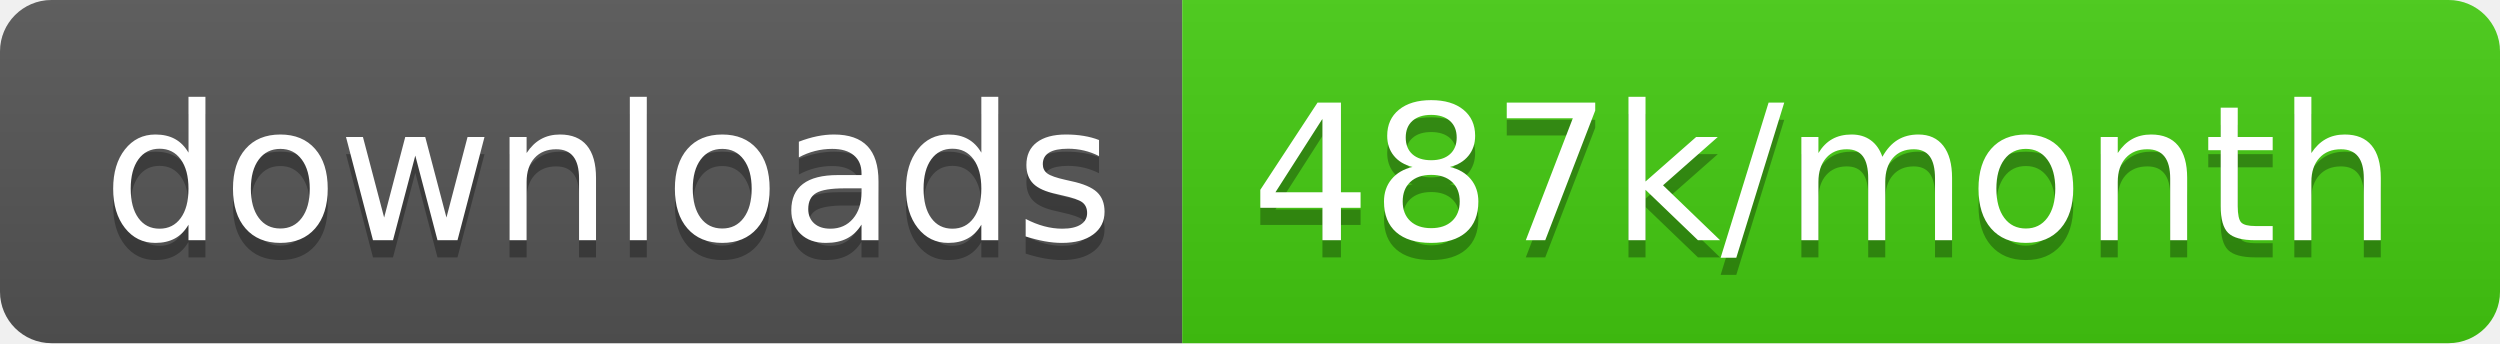
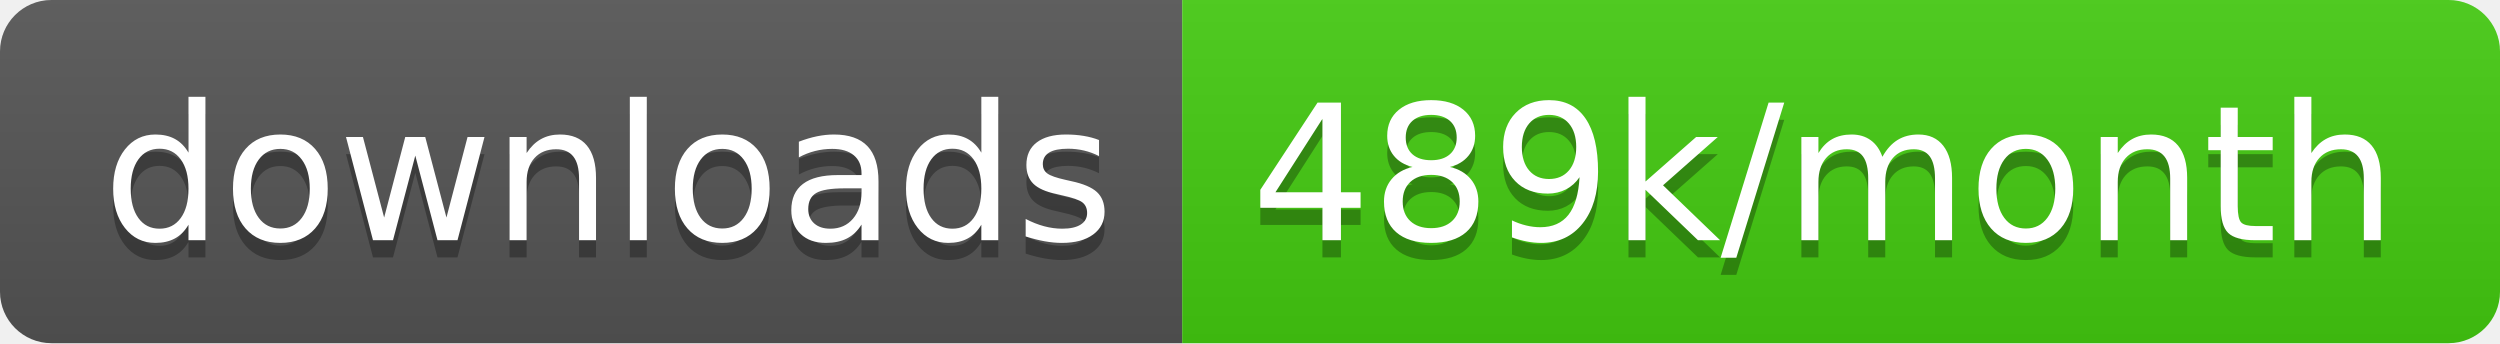
<svg xmlns="http://www.w3.org/2000/svg" width="145.7" height="20">
  <linearGradient id="smooth" x2="0" y2="100%">
    <stop offset="0" stop-color="#bbb" stop-opacity=".1" />
    <stop offset="1" stop-opacity=".1" />
  </linearGradient>
  <clipPath id="round">
    <rect width="145.7" height="20" rx="3" fill="#fff" />
  </clipPath>
  <g clip-path="url(#round)">
    <rect width="68.9" height="20" fill="#555" />
    <rect x="68.9" width="76.8" height="20" fill="#4c1" />
    <rect width="145.7" height="20" fill="url(#smooth)" />
  </g>
  <g fill="#fff" text-anchor="middle" font-family="DejaVu Sans,Verdana,Geneva,sans-serif" font-size="110">
    <text x="354.5" y="150" fill="#010101" fill-opacity=".3" transform="scale(0.1)" textLength="589.0" lengthAdjust="spacing">downloads</text>
    <text x="354.5" y="140" transform="scale(0.1)" textLength="589.0" lengthAdjust="spacing">downloads</text>
-     <text x="1063.0" y="150" fill="#010101" fill-opacity=".3" transform="scale(0.1)" textLength="668.0" lengthAdjust="spacing">487k/month</text>
-     <text x="1063.0" y="140" transform="scale(0.1)" textLength="668.0" lengthAdjust="spacing">487k/month</text>
+     <text x="1063.0" y="150" fill="#010101" fill-opacity=".3" transform="scale(0.1)" textLength="668.0" lengthAdjust="spacing">489k/month</text>
+     <text x="1063.0" y="140" transform="scale(0.1)" textLength="668.0" lengthAdjust="spacing">489k/month</text>
  </g>
</svg>
